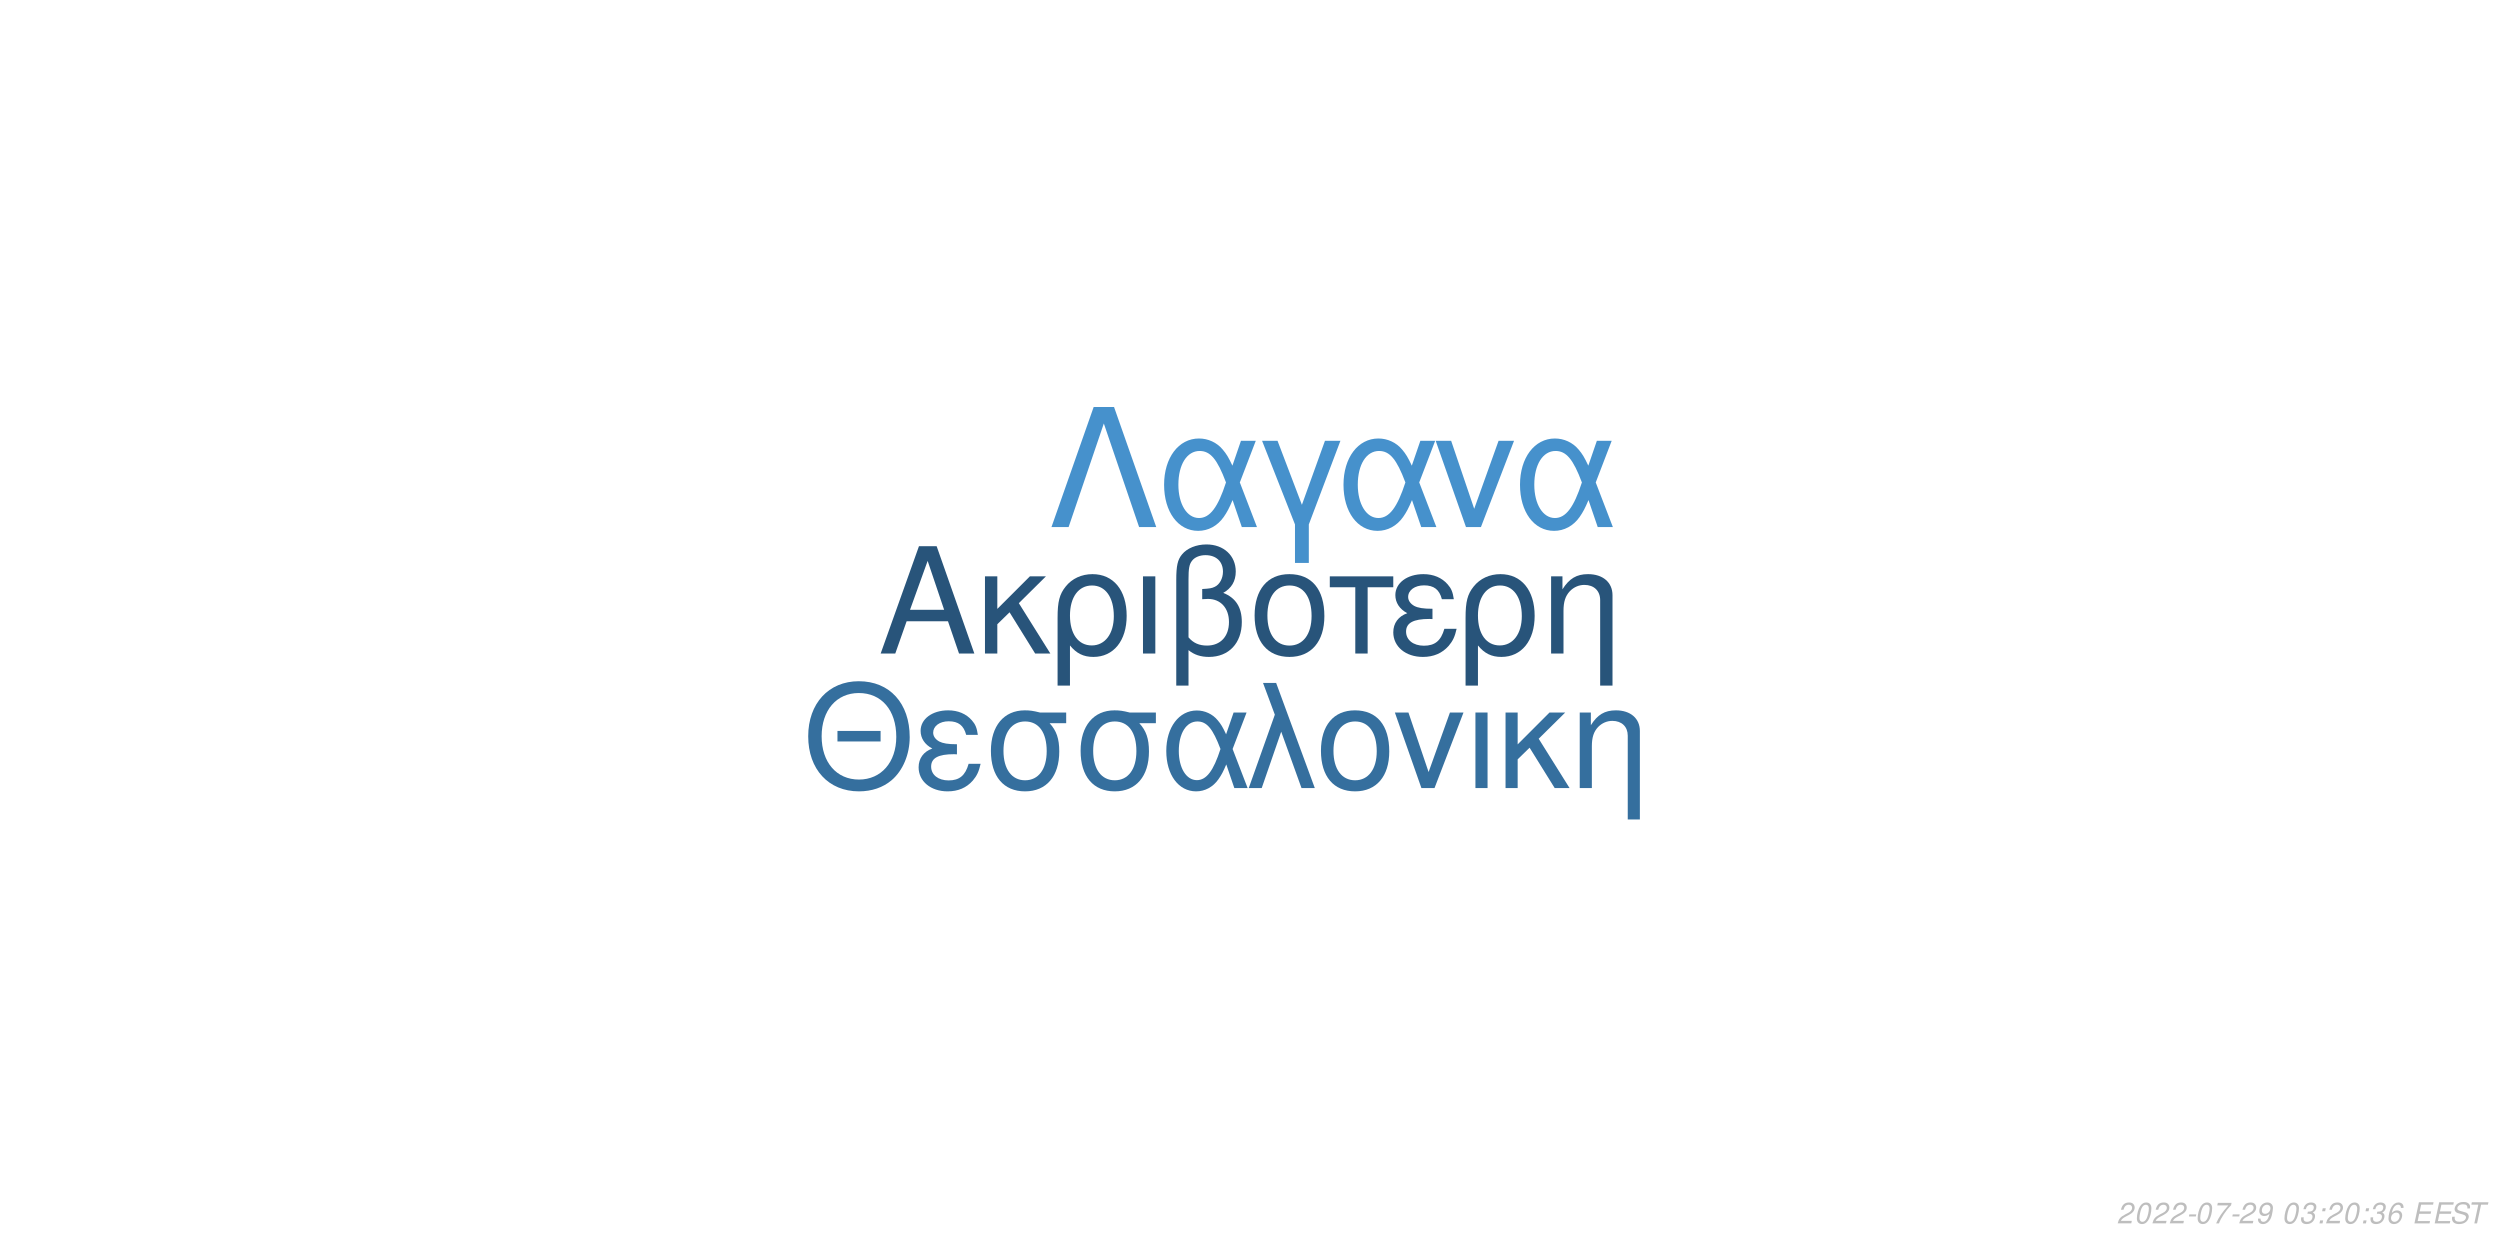
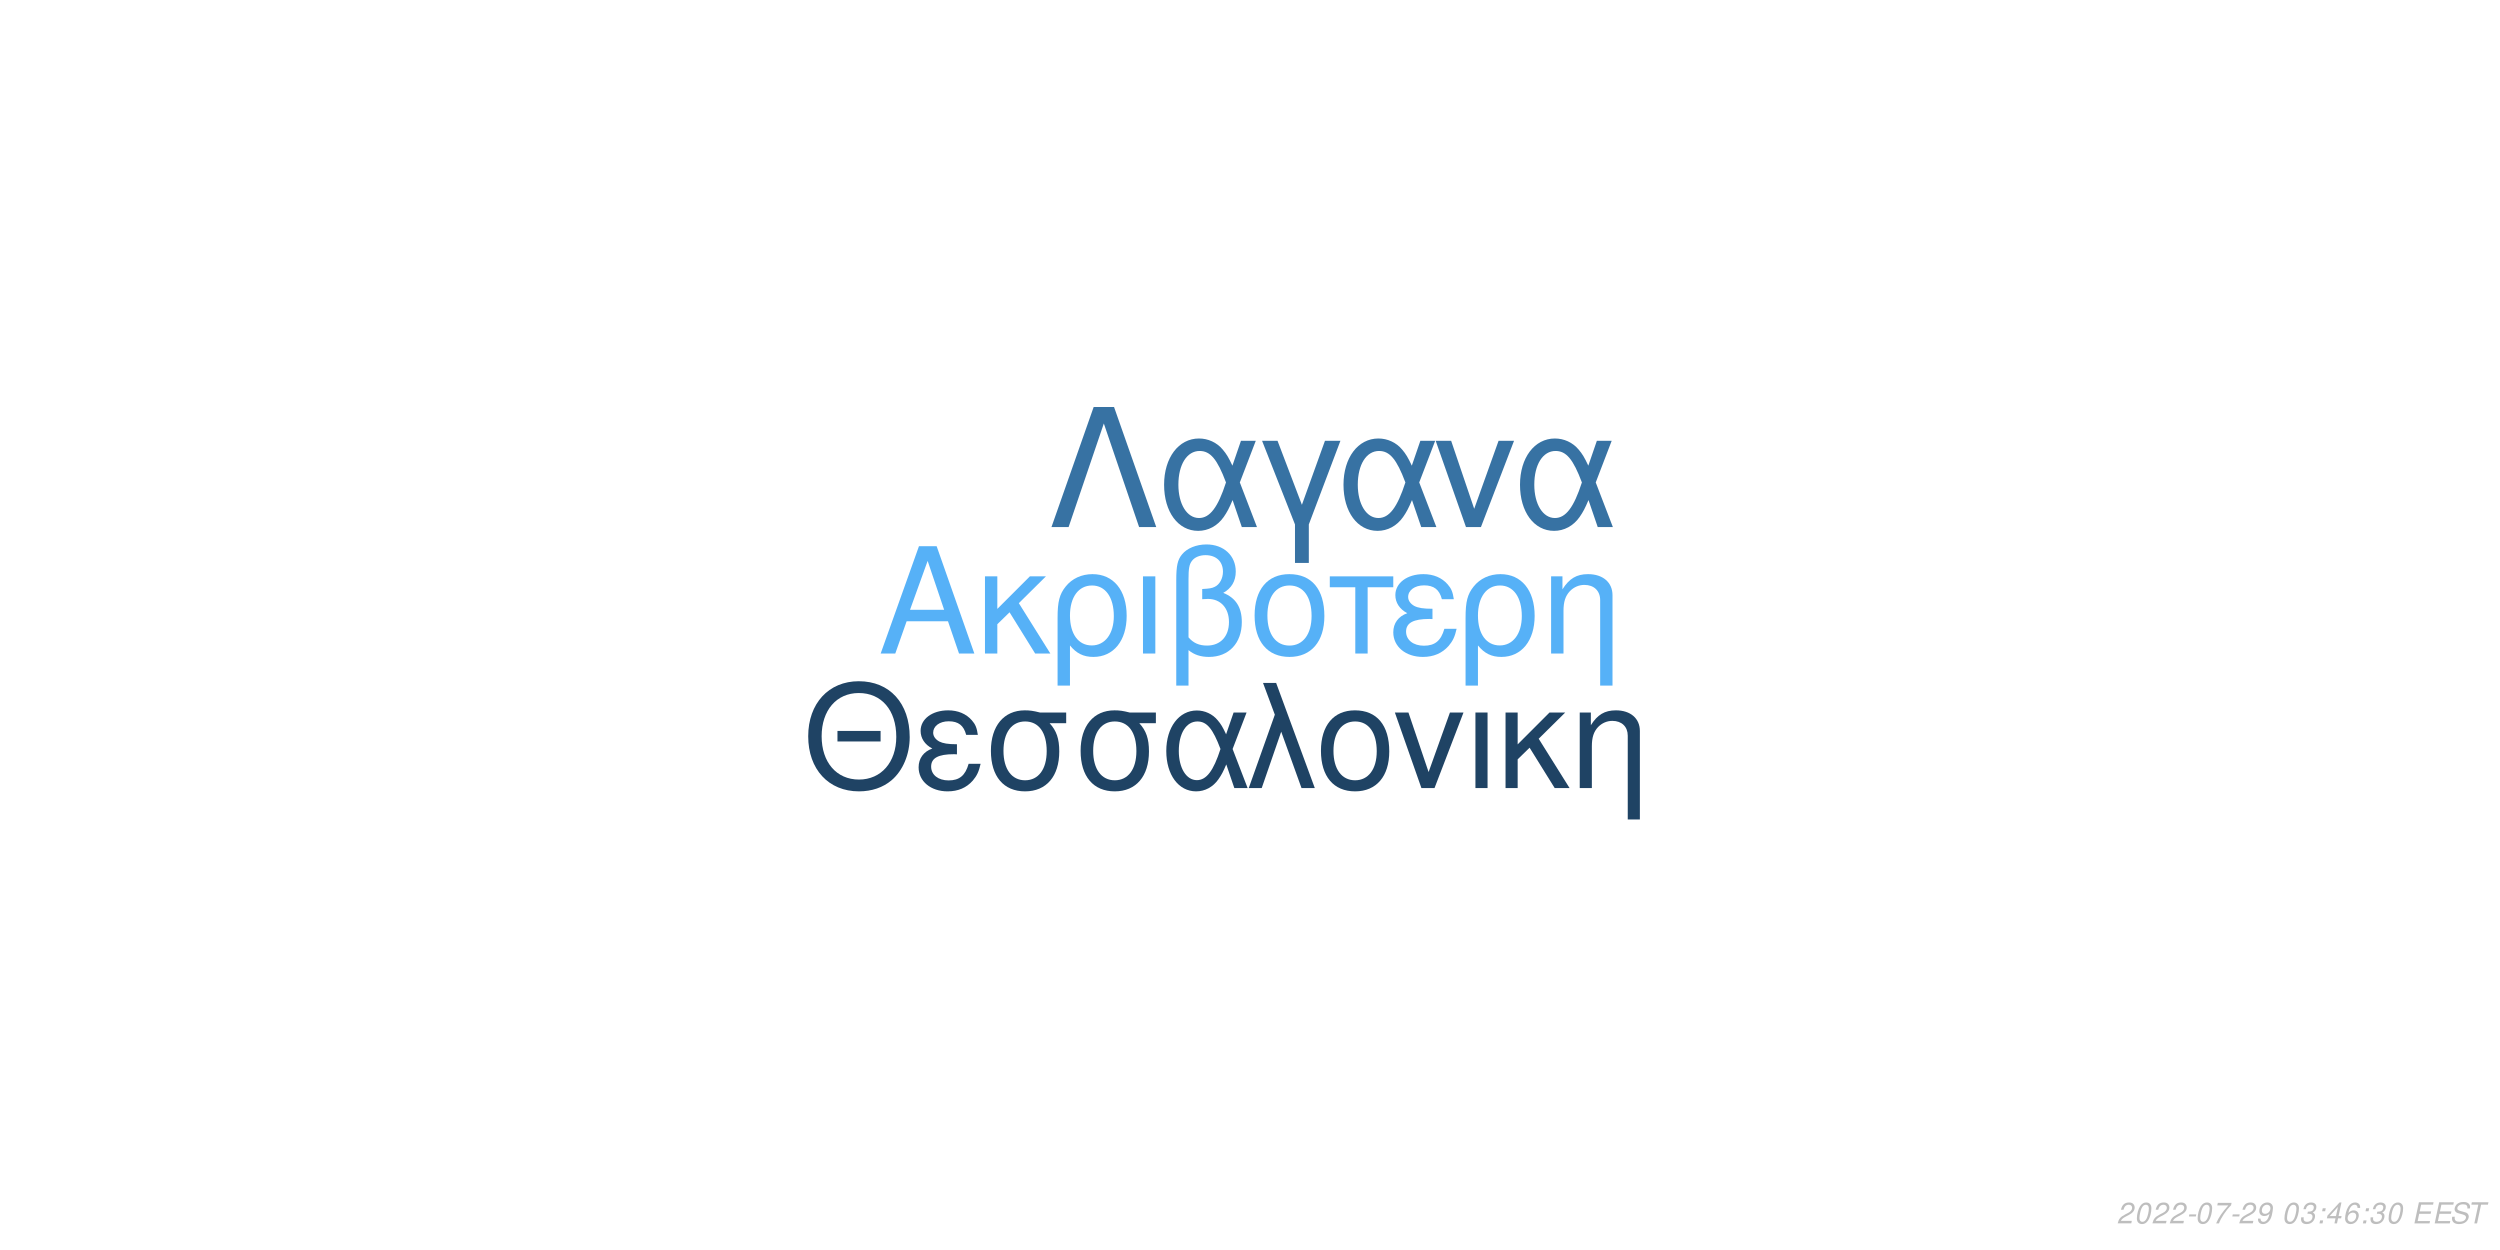
<svg xmlns="http://www.w3.org/2000/svg" xmlns:xlink="http://www.w3.org/1999/xlink" width="864pt" height="432pt" viewBox="0 0 864 432" version="1.1">
  <defs>
    <g>
      <symbol overflow="visible" id="glyph0-0">
        <path style="stroke:none;" d="" />
      </symbol>
      <symbol overflow="visible" id="glyph0-1">
        <path style="stroke:none;" d="M 24.125 -11.141 L 27.938 0 L 33.234 0 L 20.203 -37.094 L 14.094 -37.094 L 0.859 0 L 5.906 0 L 9.828 -11.141 Z M 22.797 -15.109 L 11 -15.109 L 17.094 -32.016 Z M 22.797 -15.109 " />
      </symbol>
      <symbol overflow="visible" id="glyph0-2">
        <path style="stroke:none;" d="M 7.172 -15.422 L 7.172 -26.672 L 2.906 -26.672 L 2.906 0 L 7.172 0 L 7.172 -10.125 L 11.406 -14.25 L 20.25 0 L 25.5 0 L 14.609 -17.406 L 23.969 -26.672 L 18.422 -26.672 Z M 7.172 -15.422 " />
      </symbol>
      <symbol overflow="visible" id="glyph0-3">
        <path style="stroke:none;" d="M 3 11.094 L 7.281 11.094 L 7.281 -2.797 C 9.516 -0.047 11.953 1.172 15.375 1.172 C 22.344 1.172 26.875 -4.422 26.875 -13.031 C 26.875 -21.891 22.297 -27.438 15.062 -27.438 C 11.297 -27.438 7.984 -25.906 5.797 -23.156 C 3.672 -20.516 3 -17.969 3 -12.359 Z M 14.906 -23.516 C 19.547 -23.516 22.438 -19.438 22.438 -12.922 C 22.438 -6.812 19.391 -2.797 14.812 -2.797 C 10.172 -2.797 7.281 -6.766 7.281 -13.125 C 7.281 -19.484 10.234 -23.516 14.906 -23.516 Z M 14.906 -23.516 " />
      </symbol>
      <symbol overflow="visible" id="glyph0-4">
        <path style="stroke:none;" d="M 3.516 0 L 7.781 0 L 7.781 -26.672 L 3.516 -26.672 Z M 3.516 0 " />
      </symbol>
      <symbol overflow="visible" id="glyph0-5">
        <path style="stroke:none;" d="M 4.016 11.094 L 8.25 11.094 L 8.25 -1.172 C 10.172 0.406 12.422 1.172 15.312 1.172 C 22.188 1.172 26.672 -3.609 26.672 -10.891 C 26.672 -15.984 24.578 -19.234 20.25 -20.969 C 23.109 -22.547 24.578 -25.031 24.578 -28.344 C 24.578 -33.844 20.406 -37.703 14.453 -37.703 C 10.938 -37.703 7.734 -36.391 6 -34.25 C 4.484 -32.422 4.016 -30.328 4.016 -25.391 Z M 8.25 -25.656 C 8.25 -29.359 8.5 -30.844 9.469 -32.062 C 10.375 -33.281 12.156 -34 14.094 -34 C 17.812 -34 20.156 -31.812 20.156 -28.297 C 20.156 -25.953 18.984 -23.812 17.297 -23.047 C 16.281 -22.547 15.469 -22.438 12.984 -22.297 L 12.984 -18.781 C 13.734 -18.828 14.344 -18.875 14.969 -18.875 C 19.344 -18.875 22.234 -15.719 22.234 -10.891 C 22.234 -5.906 19.281 -2.75 14.656 -2.75 C 11.953 -2.75 9.922 -3.609 8.25 -5.594 Z M 8.25 -25.656 " />
      </symbol>
      <symbol overflow="visible" id="glyph0-6">
        <path style="stroke:none;" d="M 14.094 -27.438 C 6.562 -27.438 2.094 -22.094 2.094 -13.125 C 2.094 -4.125 6.562 1.172 14.141 1.172 C 21.672 1.172 26.203 -4.172 26.203 -12.922 C 26.203 -22.188 21.828 -27.438 14.094 -27.438 Z M 14.141 -23.516 C 18.938 -23.516 21.781 -19.594 21.781 -12.984 C 21.781 -6.672 18.828 -2.75 14.141 -2.75 C 9.422 -2.75 6.516 -6.672 6.516 -13.125 C 6.516 -19.594 9.422 -23.516 14.141 -23.516 Z M 14.141 -23.516 " />
      </symbol>
      <symbol overflow="visible" id="glyph0-7">
        <path style="stroke:none;" d="M 7.891 0 L 12.156 0 L 12.156 -22.906 L 21.016 -22.906 L 21.016 -26.672 L -0.922 -26.672 L -0.922 -22.906 L 7.891 -22.906 Z M 7.891 0 " />
      </symbol>
      <symbol overflow="visible" id="glyph0-8">
        <path style="stroke:none;" d="M 14.562 -15.469 C 11.344 -15.469 9.562 -15.781 8.297 -16.438 C 6.922 -17.203 6.156 -18.328 6.156 -19.547 C 6.156 -21.891 8.453 -23.562 11.656 -23.562 C 15.062 -23.562 16.953 -22.094 17.812 -18.781 L 21.938 -18.781 C 21.578 -21.266 21.062 -22.5 19.797 -23.922 C 17.812 -26.203 14.906 -27.438 11.453 -27.438 C 5.797 -27.438 1.734 -24.375 1.734 -20.203 C 1.734 -17.609 3.156 -15.375 5.859 -13.938 C 2.797 -12.875 1.016 -10.484 1.016 -7.328 C 1.016 -2.391 5.297 1.172 11.25 1.172 C 14.969 1.172 17.906 -0.109 20.156 -2.641 C 21.578 -4.328 22.297 -5.797 22.906 -8.547 L 18.672 -8.547 C 17.5 -4.422 15.422 -2.703 11.609 -2.703 C 7.938 -2.703 5.438 -4.688 5.438 -7.578 C 5.438 -10.578 7.938 -11.953 13.484 -11.953 C 13.641 -11.953 14.094 -11.953 14.562 -11.906 Z M 14.562 -15.469 " />
      </symbol>
      <symbol overflow="visible" id="glyph0-9">
        <path style="stroke:none;" d="M 3.562 -26.672 L 3.562 0 L 7.844 0 L 7.844 -14.703 C 7.844 -17.906 8.5 -19.891 10.031 -21.531 C 11.406 -22.953 13.188 -23.719 15.062 -23.719 C 18.375 -23.719 20.516 -21.672 20.516 -18.469 L 20.516 11.094 L 24.781 11.094 L 24.781 -20.156 C 24.781 -24.578 21.469 -27.438 16.328 -27.438 C 12.359 -27.438 9.828 -25.906 7.484 -22.188 L 7.484 -26.672 Z M 3.562 -26.672 " />
      </symbol>
      <symbol overflow="visible" id="glyph1-0">
        <path style="stroke:none;" d="" />
      </symbol>
      <symbol overflow="visible" id="glyph1-1">
        <path style="stroke:none;" d="M 26.859 -19.734 L 11.953 -19.734 L 11.953 -16.094 L 26.859 -16.094 Z M 19.328 -36.922 C 8.922 -36.922 1.844 -29.25 1.844 -17.891 C 1.844 -6.484 8.875 1.141 19.391 1.141 C 23.812 1.141 27.703 -0.203 30.641 -2.688 C 34.578 -6.031 36.922 -11.656 36.922 -17.594 C 36.922 -29.297 30 -36.922 19.328 -36.922 Z M 19.328 -32.844 C 27.203 -32.844 32.281 -26.906 32.281 -17.688 C 32.281 -8.922 27.062 -2.938 19.391 -2.938 C 11.609 -2.938 6.484 -8.922 6.484 -17.891 C 6.484 -26.859 11.609 -32.844 19.328 -32.844 Z M 19.328 -32.844 " />
      </symbol>
      <symbol overflow="visible" id="glyph1-2">
        <path style="stroke:none;" d="M 14.25 -15.141 C 11.109 -15.141 9.375 -15.453 8.125 -16.094 C 6.781 -16.844 6.031 -17.938 6.031 -19.141 C 6.031 -21.422 8.266 -23.078 11.406 -23.078 C 14.75 -23.078 16.594 -21.625 17.438 -18.391 L 21.469 -18.391 C 21.125 -20.828 20.625 -22.031 19.391 -23.422 C 17.438 -25.656 14.594 -26.859 11.219 -26.859 C 5.688 -26.859 1.688 -23.875 1.688 -19.781 C 1.688 -17.234 3.094 -15.047 5.734 -13.656 C 2.734 -12.609 1 -10.266 1 -7.172 C 1 -2.344 5.188 1.141 11.016 1.141 C 14.656 1.141 17.547 -0.094 19.734 -2.594 C 21.125 -4.234 21.828 -5.688 22.422 -8.375 L 18.281 -8.375 C 17.141 -4.328 15.094 -2.641 11.359 -2.641 C 7.766 -2.641 5.328 -4.578 5.328 -7.422 C 5.328 -10.359 7.766 -11.703 13.203 -11.703 C 13.359 -11.703 13.797 -11.703 14.25 -11.656 Z M 14.25 -15.141 " />
      </symbol>
      <symbol overflow="visible" id="glyph1-3">
        <path style="stroke:none;" d="M 29 -26.109 L 19.938 -26.109 C 17.594 -26.703 16.438 -26.859 14.703 -26.859 C 7.469 -26.859 2.984 -21.469 2.984 -12.859 C 2.984 -4.031 7.375 1.141 14.797 1.141 C 22.172 1.141 26.609 -4.078 26.609 -12.656 C 26.609 -17.047 25.656 -19.828 23.266 -22.422 L 29 -22.422 Z M 14.797 -23.016 C 19.531 -23.016 22.266 -19.234 22.266 -12.75 C 22.266 -6.531 19.438 -2.688 14.797 -2.688 C 10.172 -2.688 7.328 -6.531 7.328 -12.859 C 7.328 -19.188 10.172 -23.016 14.797 -23.016 Z M 14.797 -23.016 " />
      </symbol>
      <symbol overflow="visible" id="glyph1-4">
        <path style="stroke:none;" d="M 29.344 -26.109 L 24.859 -26.109 L 22.266 -18.578 C 21.125 -21.031 20.484 -22.125 19.328 -23.469 C 17.547 -25.609 14.906 -26.812 12.156 -26.812 C 5.984 -26.812 1.594 -20.984 1.594 -12.812 C 1.594 -4.578 5.828 1.141 11.906 1.141 C 14.953 1.141 17.734 -0.344 19.625 -3.047 C 20.672 -4.531 21.281 -5.688 22.328 -8.172 L 25.109 0 L 29.703 0 L 24.516 -13.5 Z M 20.328 -13.5 C 17.891 -5.922 15.453 -2.734 12.156 -2.734 C 8.516 -2.734 5.922 -6.922 5.922 -12.812 C 5.922 -18.938 8.516 -23.016 12.359 -23.016 C 15.594 -23.016 17.688 -20.531 20.328 -13.5 Z M 20.328 -13.5 " />
      </symbol>
      <symbol overflow="visible" id="glyph1-5">
        <path style="stroke:none;" d="M 1.094 0 L 5.578 0 L 12.312 -19.484 L 19.328 0 L 23.922 0 L 10.562 -36.328 L 6.031 -36.328 L 10.109 -25.359 Z M 1.094 0 " />
      </symbol>
      <symbol overflow="visible" id="glyph1-6">
        <path style="stroke:none;" d="M 13.797 -26.859 C 6.422 -26.859 2.047 -21.625 2.047 -12.859 C 2.047 -4.031 6.422 1.141 13.859 1.141 C 21.234 1.141 25.656 -4.078 25.656 -12.656 C 25.656 -21.719 21.375 -26.859 13.797 -26.859 Z M 13.859 -23.016 C 18.531 -23.016 21.328 -19.188 21.328 -12.703 C 21.328 -6.531 18.438 -2.688 13.859 -2.688 C 9.219 -2.688 6.375 -6.531 6.375 -12.859 C 6.375 -19.188 9.219 -23.016 13.859 -23.016 Z M 13.859 -23.016 " />
      </symbol>
      <symbol overflow="visible" id="glyph1-7">
        <path style="stroke:none;" d="M 14.297 0 L 24.312 -26.109 L 19.625 -26.109 L 12.25 -5.531 L 5.281 -26.109 L 0.594 -26.109 L 9.766 0 Z M 14.297 0 " />
      </symbol>
      <symbol overflow="visible" id="glyph1-8">
        <path style="stroke:none;" d="M 3.438 0 L 7.625 0 L 7.625 -26.109 L 3.438 -26.109 Z M 3.438 0 " />
      </symbol>
      <symbol overflow="visible" id="glyph1-9">
        <path style="stroke:none;" d="M 7.031 -15.094 L 7.031 -26.109 L 2.844 -26.109 L 2.844 0 L 7.031 0 L 7.031 -9.922 L 11.156 -13.953 L 19.828 0 L 24.969 0 L 14.297 -17.047 L 23.469 -26.109 L 18.031 -26.109 Z M 7.031 -15.094 " />
      </symbol>
      <symbol overflow="visible" id="glyph1-10">
        <path style="stroke:none;" d="M 3.484 -26.109 L 3.484 0 L 7.672 0 L 7.672 -14.406 C 7.672 -17.547 8.328 -19.484 9.812 -21.078 C 11.156 -22.469 12.906 -23.219 14.75 -23.219 C 17.984 -23.219 20.078 -21.234 20.078 -18.094 L 20.078 10.859 L 24.266 10.859 L 24.266 -19.734 C 24.266 -24.062 21.031 -26.859 16 -26.859 C 12.109 -26.859 9.609 -25.359 7.328 -21.719 L 7.328 -26.109 Z M 3.484 -26.109 " />
      </symbol>
      <symbol overflow="visible" id="glyph2-0">
        <path style="stroke:none;" d="" />
      </symbol>
      <symbol overflow="visible" id="glyph2-1">
        <path style="stroke:none;" d="M 22.531 -41.484 L 15.484 -41.484 L 0.906 0 L 6.828 0 L 19 -35.797 L 31.188 0 L 37.109 0 Z M 22.531 -41.484 " />
      </symbol>
      <symbol overflow="visible" id="glyph2-2">
        <path style="stroke:none;" d="M 33.516 -29.812 L 28.391 -29.812 L 25.438 -21.219 C 24.125 -24.016 23.391 -25.266 22.078 -26.797 C 20.031 -29.25 17.016 -30.609 13.891 -30.609 C 6.828 -30.609 1.828 -23.953 1.828 -14.625 C 1.828 -5.234 6.656 1.312 13.594 1.312 C 17.078 1.312 20.266 -0.391 22.422 -3.469 C 23.609 -5.172 24.297 -6.484 25.5 -9.328 L 28.688 0 L 33.922 0 L 28 -15.422 Z M 23.219 -15.422 C 20.422 -6.766 17.641 -3.125 13.891 -3.125 C 9.734 -3.125 6.766 -7.906 6.766 -14.625 C 6.766 -21.625 9.734 -26.297 14.109 -26.297 C 17.812 -26.297 20.203 -23.453 23.219 -15.422 Z M 23.219 -15.422 " />
      </symbol>
      <symbol overflow="visible" id="glyph2-3">
        <path style="stroke:none;" d="M 12.062 12.406 L 16.844 12.406 L 16.844 -0.906 L 27.766 -29.812 L 22.422 -29.812 L 14.453 -7.688 L 6.031 -29.812 L 0.688 -29.812 L 12.062 -0.906 Z M 12.062 12.406 " />
      </symbol>
      <symbol overflow="visible" id="glyph2-4">
        <path style="stroke:none;" d="M 16.328 0 L 27.766 -29.812 L 22.422 -29.812 L 14 -6.312 L 6.031 -29.812 L 0.688 -29.812 L 11.156 0 Z M 16.328 0 " />
      </symbol>
      <symbol overflow="visible" id="glyph3-0">
        <path style="stroke:none;" d="" />
      </symbol>
      <symbol overflow="visible" id="glyph3-1">
        <path style="stroke:none;" d="M 5.234 -0.875 L 1.469 -0.875 C 1.641 -1.375 2.203 -1.891 3.109 -2.344 L 4.234 -2.938 C 5.562 -3.625 6.219 -4.469 6.219 -5.484 C 6.219 -5.938 6.062 -6.359 5.797 -6.656 C 5.469 -7.047 4.984 -7.234 4.312 -7.234 C 2.766 -7.234 1.891 -6.453 1.484 -4.734 L 2.375 -4.734 C 2.484 -5.188 2.609 -5.484 2.797 -5.75 C 3.094 -6.203 3.609 -6.453 4.188 -6.453 C 4.891 -6.453 5.344 -6.031 5.344 -5.375 C 5.344 -4.703 4.859 -4.094 4.016 -3.656 L 2.984 -3.125 C 1.234 -2.188 0.797 -1.656 0.344 -0.016 L 5.047 -0.016 Z M 5.234 -0.875 " />
      </symbol>
      <symbol overflow="visible" id="glyph3-2">
        <path style="stroke:none;" d="M 4.203 -7.234 C 3.375 -7.234 2.688 -6.812 2.125 -5.984 C 1.484 -5.047 0.984 -3.188 0.984 -1.734 C 0.984 -1.109 1.172 -0.562 1.484 -0.266 C 1.797 0.047 2.281 0.234 2.766 0.234 C 3.625 0.234 4.281 -0.156 4.859 -1.016 C 5.516 -1.953 6 -3.797 6 -5.266 C 6 -6.5 5.328 -7.234 4.203 -7.234 Z M 4.094 -6.453 C 4.734 -6.453 5.125 -5.984 5.125 -5.156 C 5.125 -4.203 4.781 -2.625 4.406 -1.812 C 3.984 -0.938 3.516 -0.547 2.875 -0.547 C 2.25 -0.547 1.875 -1.031 1.875 -1.828 C 1.875 -2.797 2.203 -4.344 2.594 -5.203 C 2.984 -6.047 3.453 -6.453 4.094 -6.453 Z M 4.094 -6.453 " />
      </symbol>
      <symbol overflow="visible" id="glyph3-3">
        <path style="stroke:none;" d="M 3.516 -3.125 L 1.125 -3.125 L 0.969 -2.406 L 3.359 -2.406 Z M 3.516 -3.125 " />
      </symbol>
      <symbol overflow="visible" id="glyph3-4">
        <path style="stroke:none;" d="M 6.703 -7.094 L 1.953 -7.094 L 1.766 -6.219 L 5.594 -6.219 C 3.344 -3.688 2.266 -2.109 1.375 0 L 2.344 0 C 3.031 -1.906 4.828 -4.594 6.547 -6.281 Z M 6.703 -7.094 " />
      </symbol>
      <symbol overflow="visible" id="glyph3-5">
        <path style="stroke:none;" d="M 0.844 -1.656 C 0.844 -1.547 0.844 -1.438 0.844 -1.375 C 0.844 -0.406 1.531 0.234 2.578 0.234 C 3.203 0.234 3.766 0.016 4.297 -0.438 C 4.938 -1 5.312 -1.656 5.594 -2.719 C 5.844 -3.672 6.016 -4.766 6.016 -5.375 C 6.016 -5.844 5.844 -6.328 5.547 -6.656 C 5.203 -7.031 4.703 -7.234 4.062 -7.234 C 2.516 -7.234 1.297 -5.938 1.297 -4.266 C 1.297 -3.203 1.984 -2.547 3.047 -2.547 C 3.484 -2.547 3.953 -2.672 4.281 -2.891 C 4.406 -2.984 4.547 -3.078 4.828 -3.344 C 4.438 -1.484 3.703 -0.547 2.703 -0.547 C 2.109 -0.547 1.719 -0.938 1.719 -1.547 L 1.719 -1.656 Z M 3.953 -6.453 C 4.625 -6.453 5.141 -5.953 5.141 -5.281 C 5.141 -4.188 4.312 -3.312 3.297 -3.312 C 2.594 -3.312 2.172 -3.734 2.172 -4.453 C 2.172 -5.562 2.984 -6.453 3.953 -6.453 Z M 3.953 -6.453 " />
      </symbol>
      <symbol overflow="visible" id="glyph3-6">
        <path style="stroke:none;" d="" />
      </symbol>
      <symbol overflow="visible" id="glyph3-7">
        <path style="stroke:none;" d="M 2.922 -3.312 C 3.125 -3.344 3.234 -3.344 3.375 -3.344 C 4.203 -3.344 4.688 -3 4.688 -2.406 C 4.688 -1.312 3.906 -0.547 2.781 -0.547 C 2.047 -0.547 1.594 -0.938 1.594 -1.562 C 1.594 -1.719 1.609 -1.844 1.656 -2.094 L 0.766 -2.094 C 0.734 -1.797 0.719 -1.641 0.719 -1.469 C 0.719 -0.375 1.406 0.234 2.641 0.234 C 3.547 0.234 4.297 -0.078 4.812 -0.656 C 5.266 -1.156 5.562 -1.875 5.562 -2.547 C 5.562 -3.125 5.344 -3.453 4.797 -3.734 C 5.641 -4.234 6.016 -4.844 6.016 -5.734 C 6.016 -6.656 5.312 -7.234 4.203 -7.234 C 3.375 -7.234 2.672 -6.938 2.188 -6.375 C 1.891 -6.031 1.703 -5.641 1.516 -4.906 L 2.391 -4.906 C 2.5 -5.359 2.594 -5.594 2.734 -5.812 C 3.047 -6.234 3.516 -6.453 4.078 -6.453 C 4.734 -6.453 5.141 -6.125 5.141 -5.578 C 5.141 -5.188 5.016 -4.797 4.797 -4.547 C 4.516 -4.234 4 -4.062 3.266 -4.062 L 3.078 -4.062 Z M 2.922 -3.312 " />
      </symbol>
      <symbol overflow="visible" id="glyph3-8">
        <path style="stroke:none;" d="M 2.359 -1.031 L 1.312 -1.031 L 1.094 0 L 2.141 0 Z M 3.266 -5.234 L 2.219 -5.234 L 2 -4.203 L 3.047 -4.203 Z M 3.266 -5.234 " />
      </symbol>
      <symbol overflow="visible" id="glyph3-9">
+         <path style="stroke:none;" d="M 3.625 -1.75 L 3.266 0 L 4.141 0 L 4.516 -1.75 L 5.562 -1.75 L 5.734 -2.531 L 4.688 -2.531 L 5.688 -7.234 L 5.016 -7.234 L 0.844 -2.672 L 0.641 -1.75 Z M 3.797 -2.531 L 1.594 -2.531 L 4.469 -5.703 Z M 3.797 -2.531 " />
+       </symbol>
+       <symbol overflow="visible" id="glyph3-10">
        <path style="stroke:none;" d="M 6.125 -5.344 L 6.141 -5.625 C 6.141 -6.609 5.453 -7.234 4.391 -7.234 C 3.438 -7.234 2.641 -6.719 2.016 -5.703 C 1.422 -4.781 0.938 -2.953 0.938 -1.688 C 0.938 -0.516 1.688 0.234 2.859 0.234 C 3.703 0.234 4.438 -0.156 5 -0.875 C 5.406 -1.422 5.672 -2.156 5.672 -2.766 C 5.672 -3.812 4.969 -4.5 3.906 -4.5 C 3.234 -4.5 2.672 -4.234 2.094 -3.625 C 2.406 -5.375 3.234 -6.453 4.25 -6.453 C 4.703 -6.453 5.062 -6.234 5.172 -5.844 C 5.203 -5.719 5.234 -5.578 5.25 -5.344 Z M 3.656 -3.734 C 4.344 -3.734 4.797 -3.281 4.797 -2.625 C 4.797 -1.469 3.984 -0.547 2.984 -0.547 C 2.297 -0.547 1.812 -1.047 1.812 -1.766 C 1.812 -2.859 2.625 -3.734 3.656 -3.734 Z M 3.656 -3.734 " />
      </symbol>
-       <symbol overflow="visible" id="glyph3-10">
+       <symbol overflow="visible" id="glyph3-11">
        <path style="stroke:none;" d="M 2.547 -3.312 L 6.5 -3.312 L 6.688 -4.141 L 2.719 -4.141 L 3.219 -6.469 L 7.344 -6.469 L 7.516 -7.297 L 2.453 -7.297 L 0.906 0 L 6.125 0 L 6.297 -0.812 L 2.016 -0.812 Z M 2.547 -3.312 " />
      </symbol>
-       <symbol overflow="visible" id="glyph3-11">
+       <symbol overflow="visible" id="glyph3-12">
        <path style="stroke:none;" d="M 7.062 -5.156 C 7.125 -5.438 7.141 -5.562 7.141 -5.703 C 7.141 -6.156 6.938 -6.594 6.594 -6.891 C 6.188 -7.25 5.656 -7.406 4.875 -7.406 C 3.844 -7.406 3.047 -7.125 2.5 -6.562 C 2.094 -6.141 1.781 -5.438 1.781 -4.922 C 1.781 -4.297 2.219 -3.766 2.891 -3.562 L 4.594 -3.094 C 5.406 -2.859 5.734 -2.578 5.734 -2.094 C 5.734 -1.781 5.547 -1.406 5.266 -1.141 C 4.844 -0.766 4.266 -0.578 3.453 -0.578 C 2.328 -0.578 1.812 -0.984 1.812 -1.906 C 1.812 -2.047 1.812 -2.125 1.844 -2.312 L 0.984 -2.312 C 0.906 -2.062 0.891 -1.906 0.891 -1.688 C 0.891 -0.484 1.797 0.234 3.297 0.234 C 4.359 0.234 5.234 -0.062 5.812 -0.609 C 6.344 -1.078 6.688 -1.797 6.688 -2.375 C 6.688 -2.641 6.609 -2.906 6.453 -3.156 C 6.234 -3.5 5.938 -3.703 5.469 -3.828 L 3.75 -4.312 C 2.984 -4.547 2.734 -4.734 2.734 -5.188 C 2.734 -5.547 2.875 -5.844 3.188 -6.109 C 3.547 -6.438 4.031 -6.594 4.703 -6.594 C 5.266 -6.594 5.688 -6.484 5.906 -6.297 C 6.094 -6.125 6.219 -5.797 6.219 -5.516 C 6.219 -5.422 6.203 -5.344 6.188 -5.156 Z M 7.062 -5.156 " />
      </symbol>
-       <symbol overflow="visible" id="glyph3-12">
+       <symbol overflow="visible" id="glyph3-13">
        <path style="stroke:none;" d="M 4.938 -6.469 L 7.312 -6.469 L 7.484 -7.297 L 1.75 -7.297 L 1.578 -6.469 L 3.984 -6.469 L 2.609 0 L 3.547 0 Z M 4.938 -6.469 " />
      </symbol>
    </g>
  </defs>
  <g id="surface1">
    <rect x="0" y="0" width="864" height="432" style="fill:rgb(100%,100%,100%);fill-opacity:1;stroke:none;" />
-     <g style="fill:rgb(15.686%,32.941%,47.843%);fill-opacity:1;">
+     <g style="fill:rgb(33.725%,69.412%,96.863%);fill-opacity:1;">
      <use xlink:href="#glyph0-1" x="303.5" y="225.861" />
      <use xlink:href="#glyph0-2" x="337.5" y="225.861" />
      <use xlink:href="#glyph0-3" x="362.5" y="225.861" />
      <use xlink:href="#glyph0-4" x="391.5" y="225.861" />
      <use xlink:href="#glyph0-5" x="402.5" y="225.861" />
      <use xlink:href="#glyph0-6" x="431.5" y="225.861" />
      <use xlink:href="#glyph0-7" x="460.5" y="225.861" />
      <use xlink:href="#glyph0-8" x="480.5" y="225.861" />
      <use xlink:href="#glyph0-3" x="503.5" y="225.861" />
      <use xlink:href="#glyph0-9" x="532.5" y="225.861" />
    </g>
-     <g style="fill:rgb(20.784%,43.529%,61.961%);fill-opacity:1;">
+     <g style="fill:rgb(12.157%,26.275%,39.216%);fill-opacity:1;">
      <use xlink:href="#glyph1-1" x="277.473" y="272.354" />
      <use xlink:href="#glyph1-2" x="316.473" y="272.354" />
      <use xlink:href="#glyph1-3" x="339.473" y="272.354" />
      <use xlink:href="#glyph1-3" x="370.473" y="272.354" />
      <use xlink:href="#glyph1-4" x="401.473" y="272.354" />
      <use xlink:href="#glyph1-5" x="430.473" y="272.354" />
      <use xlink:href="#glyph1-6" x="454.473" y="272.354" />
      <use xlink:href="#glyph1-7" x="481.473" y="272.354" />
      <use xlink:href="#glyph1-8" x="506.473" y="272.354" />
      <use xlink:href="#glyph1-9" x="517.473" y="272.354" />
      <use xlink:href="#glyph1-10" x="542.473" y="272.354" />
    </g>
-     <g style="fill:rgb(27.451%,56.863%,80%);fill-opacity:1;">
+     <g style="fill:rgb(21.569%,44.706%,63.922%);fill-opacity:1;">
      <use xlink:href="#glyph2-1" x="362.484" y="182.152" />
      <use xlink:href="#glyph2-2" x="400.484" y="182.152" />
      <use xlink:href="#glyph2-3" x="435.484" y="182.152" />
      <use xlink:href="#glyph2-2" x="462.484" y="182.152" />
      <use xlink:href="#glyph2-4" x="495.484" y="182.152" />
      <use xlink:href="#glyph2-2" x="523.484" y="182.152" />
    </g>
    <g style="fill:rgb(74.51%,74.51%,74.51%);fill-opacity:1;">
      <use xlink:href="#glyph3-1" x="731.52" y="422.81" />
      <use xlink:href="#glyph3-2" x="737.52" y="422.81" />
      <use xlink:href="#glyph3-1" x="743.52" y="422.81" />
      <use xlink:href="#glyph3-1" x="749.52" y="422.81" />
      <use xlink:href="#glyph3-3" x="755.52" y="422.81" />
      <use xlink:href="#glyph3-2" x="758.52" y="422.81" />
      <use xlink:href="#glyph3-4" x="764.52" y="422.81" />
      <use xlink:href="#glyph3-3" x="770.52" y="422.81" />
      <use xlink:href="#glyph3-1" x="773.52" y="422.81" />
      <use xlink:href="#glyph3-5" x="779.52" y="422.81" />
      <use xlink:href="#glyph3-6" x="785.52" y="422.81" />
      <use xlink:href="#glyph3-2" x="788.52" y="422.81" />
      <use xlink:href="#glyph3-7" x="794.52" y="422.81" />
      <use xlink:href="#glyph3-8" x="800.52" y="422.81" />
-       <use xlink:href="#glyph3-1" x="803.52" y="422.81" />
-       <use xlink:href="#glyph3-2" x="809.52" y="422.81" />
+       <use xlink:href="#glyph3-9" x="803.52" y="422.81" />
+       <use xlink:href="#glyph3-10" x="809.52" y="422.81" />
      <use xlink:href="#glyph3-8" x="815.52" y="422.81" />
      <use xlink:href="#glyph3-7" x="818.52" y="422.81" />
-       <use xlink:href="#glyph3-9" x="824.52" y="422.81" />
+       <use xlink:href="#glyph3-2" x="824.52" y="422.81" />
      <use xlink:href="#glyph3-6" x="830.52" y="422.81" />
-       <use xlink:href="#glyph3-10" x="833.52" y="422.81" />
-       <use xlink:href="#glyph3-10" x="840.52" y="422.81" />
-       <use xlink:href="#glyph3-11" x="846.52" y="422.81" />
-       <use xlink:href="#glyph3-12" x="852.52" y="422.81" />
+       <use xlink:href="#glyph3-11" x="833.52" y="422.81" />
+       <use xlink:href="#glyph3-11" x="840.52" y="422.81" />
+       <use xlink:href="#glyph3-12" x="846.52" y="422.81" />
+       <use xlink:href="#glyph3-13" x="852.52" y="422.81" />
    </g>
  </g>
</svg>
